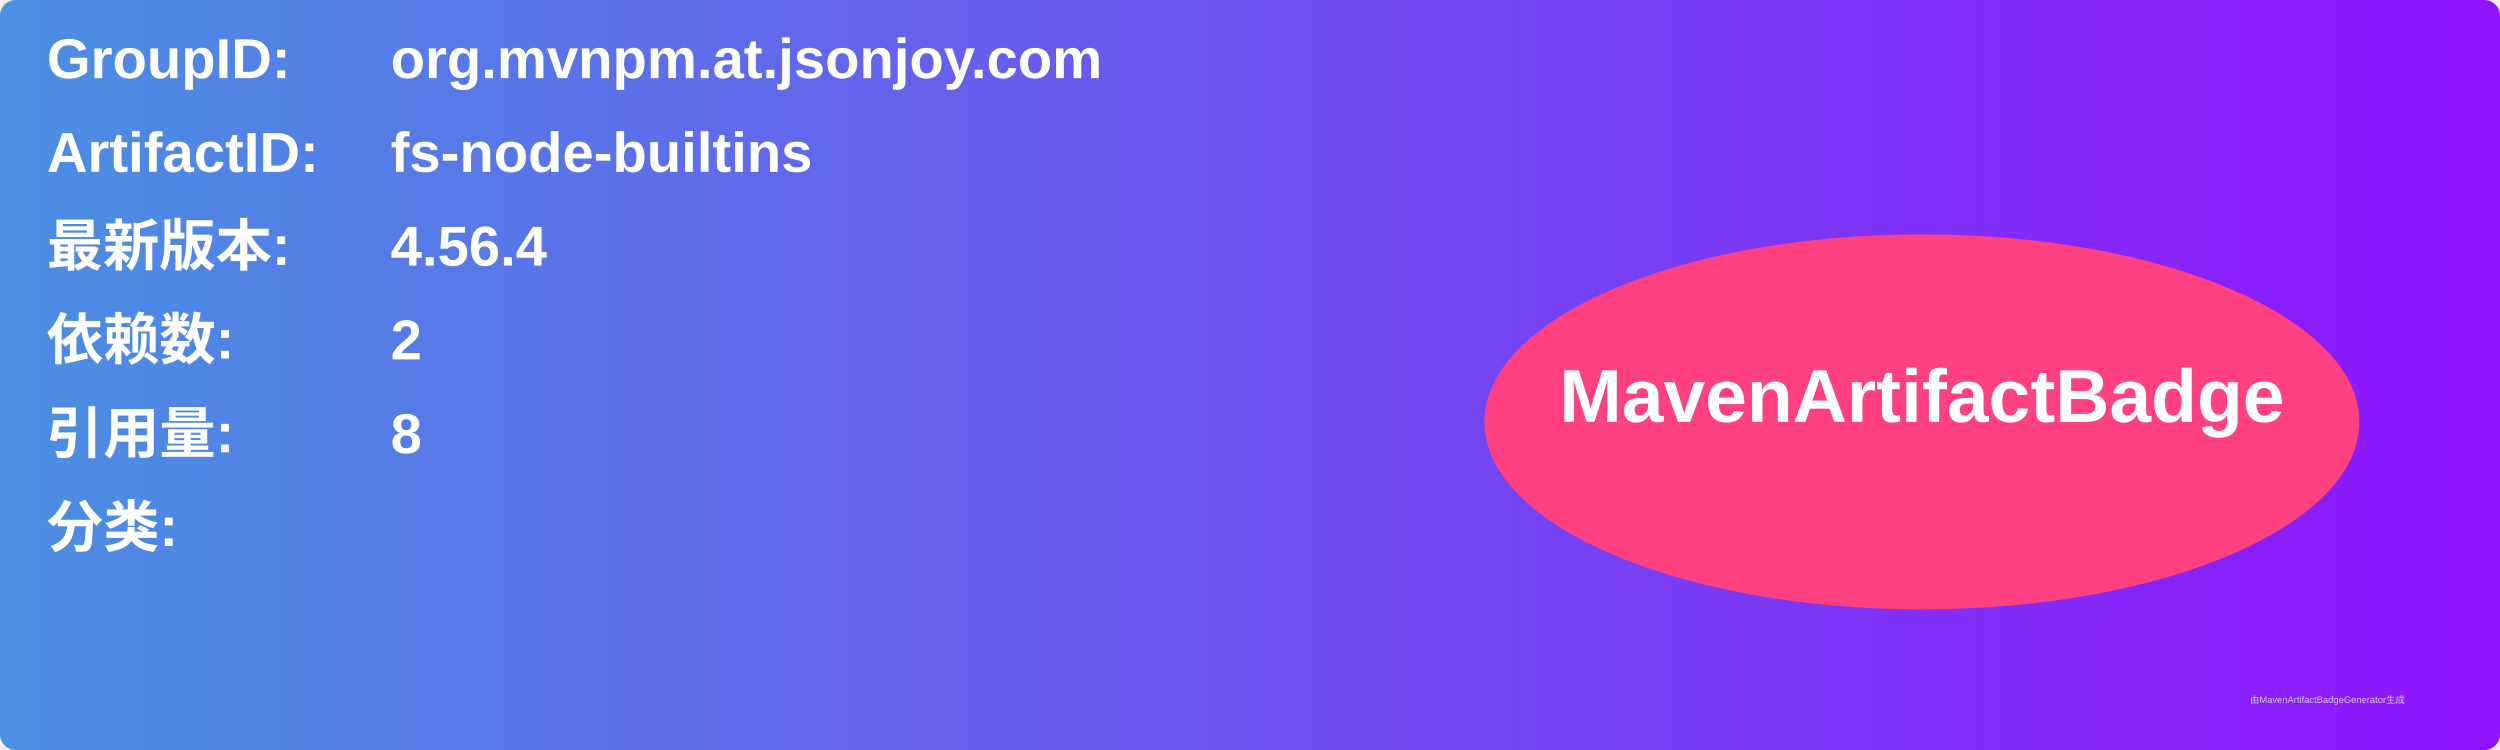
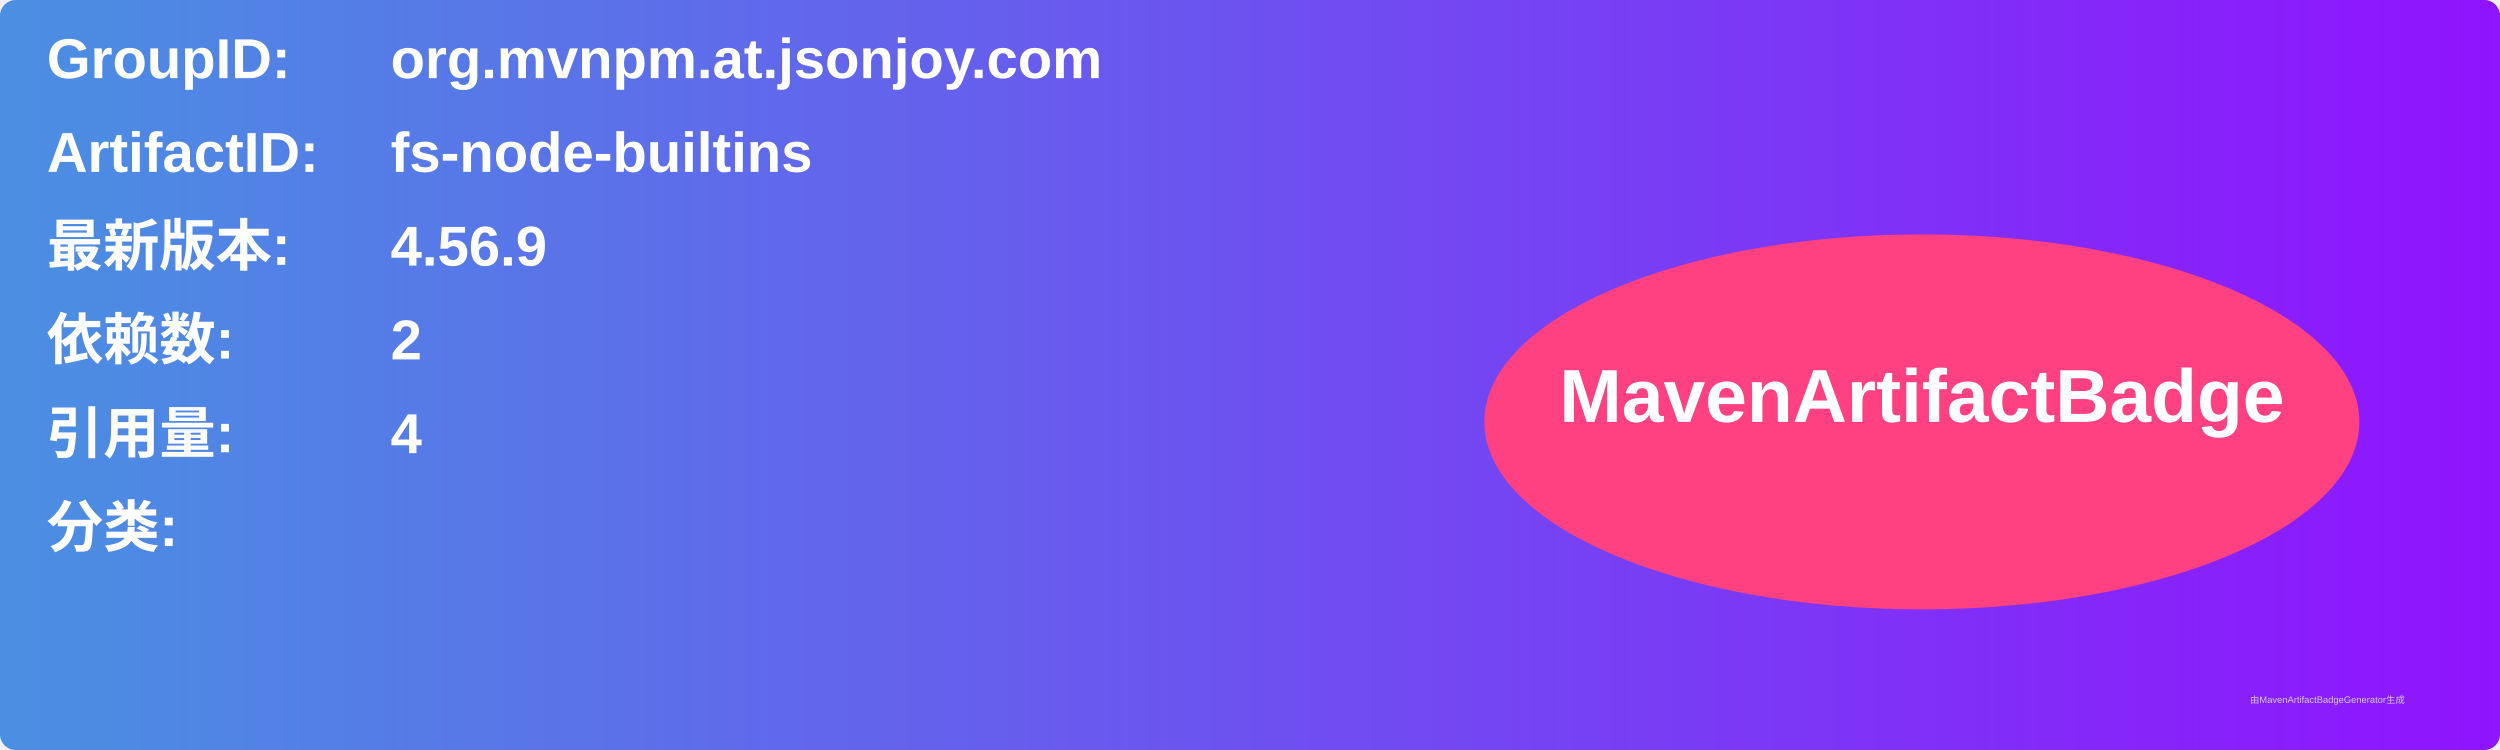
<svg xmlns="http://www.w3.org/2000/svg" width="800" height="240" viewBox="0 0 800 240">
  <linearGradient id="grad" x1="0%" y1="0%" x2="100%" y2="0%">
    <stop offset="0%" stop-color="#4a90e2" />
    <stop offset="100%" stop-color="#9013fe" />
  </linearGradient>
  <rect width="100%" height="100%" rx="5" ry="5" fill="url(#grad)" />
  <g transform="translate(15, 15)">
    <text x="0" y="10" font-family="Arial" font-size="18" fill="white" font-weight="bold" width="260">GroupID:</text>
    <text x="110" y="10" font-family="Arial" font-size="18" fill="white" font-weight="bold" width="460">org.mvnpm.at.jsonjoy.com</text>
    <text x="0" y="40" font-family="Arial" font-size="18" fill="white" font-weight="bold" width="260">ArtifactID:</text>
    <text x="110" y="40" font-family="Arial" font-size="18" fill="white" font-weight="bold" width="460">fs-node-builtins</text>
    <text x="0" y="70" font-family="Arial" font-size="18" fill="white" font-weight="bold">最新版本:</text>
    <text x="110" y="70" font-family="Arial" font-size="18" fill="white" font-weight="bold">
-       <tspan font-weight="bold">4.56.4</tspan>
+       <tspan font-weight="bold">4.56.9</tspan>
    </text>
    <text x="0" y="100" font-family="Arial" font-size="18" fill="white" font-weight="bold">依赖数: </text>
    <text x="110" y="100" font-family="Arial" font-size="18" fill="white">
      <tspan font-weight="bold">2</tspan>
    </text>
    <text x="0" y="130" font-family="Arial" font-size="18" fill="white" font-weight="bold">引用量: </text>
    <text x="110" y="130" font-family="Arial" font-size="18" fill="white">
-       <tspan font-weight="bold">8</tspan>
+       <tspan font-weight="bold">4</tspan>
    </text>
    <text x="0" y="160" font-family="Arial" font-size="18" fill="white" font-weight="bold">分类:</text>
    <text x="10" y="190" font-family="Arial" font-size="10" fill="white">
      <tspan font-weight="bold" />
    </text>
    <ellipse cx="600" cy="120" rx="140" ry="60" fill="#ff4081" />
    <text x="600" y="120" text-anchor="middle" font-family="Arial" font-size="24" fill="white" font-weight="bold">MavenArtifactBadge</text>
  </g>
  <text x="720" y="225" font-family="Arial" font-size="3" fill="#d0d0d0">由MavenArtifactBadgeGenerator生成</text>
</svg>
